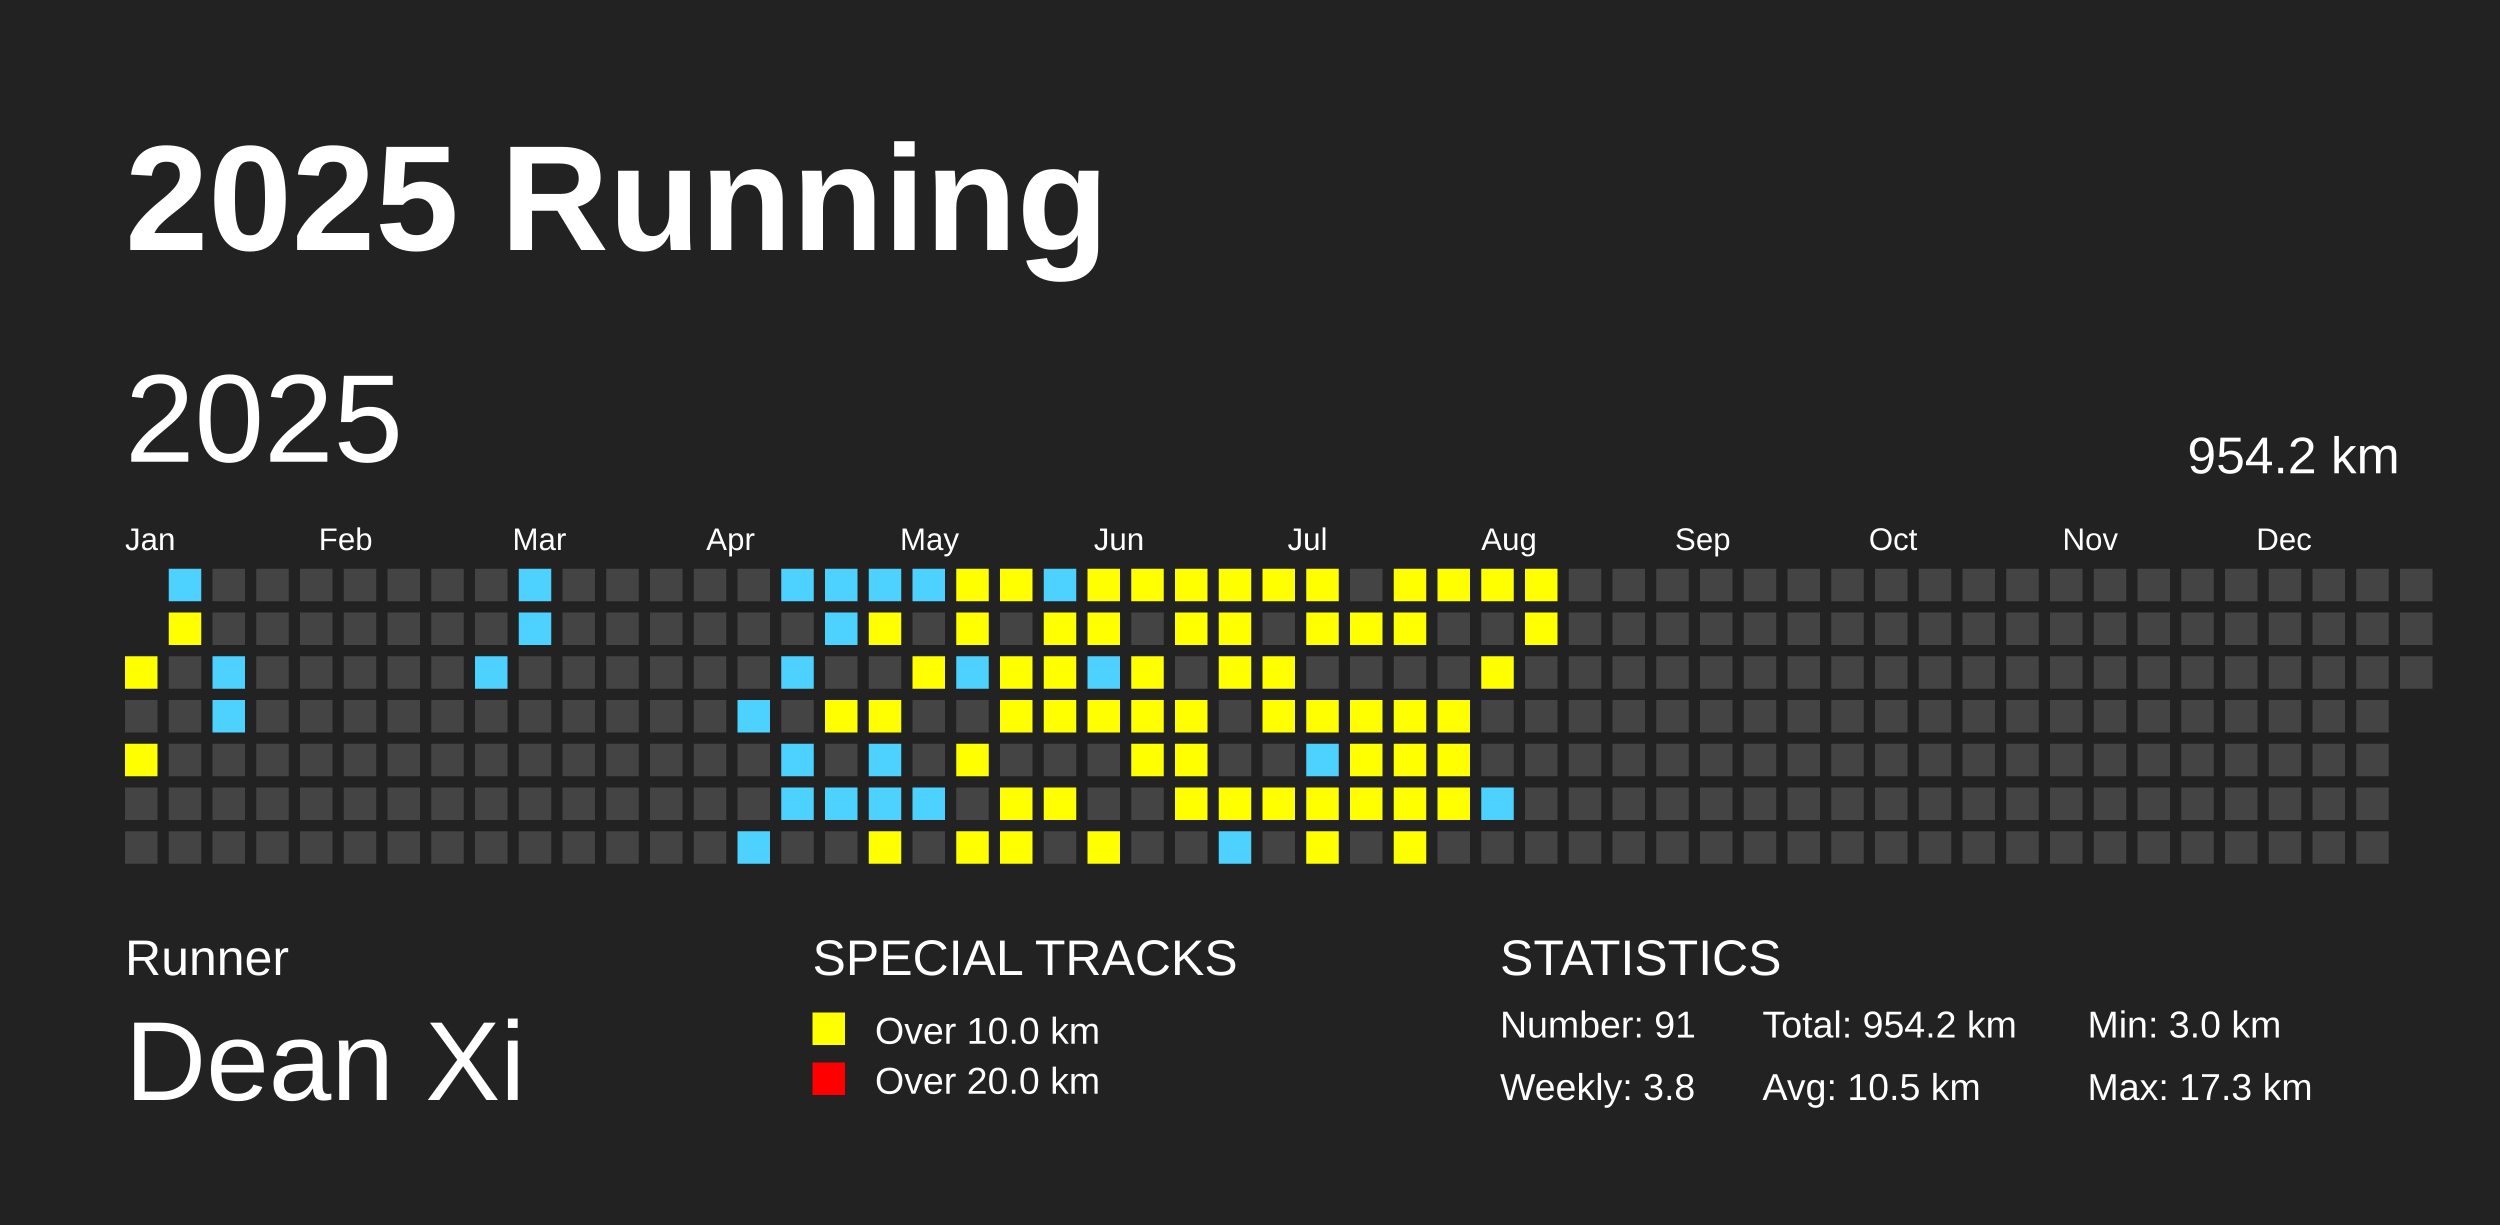
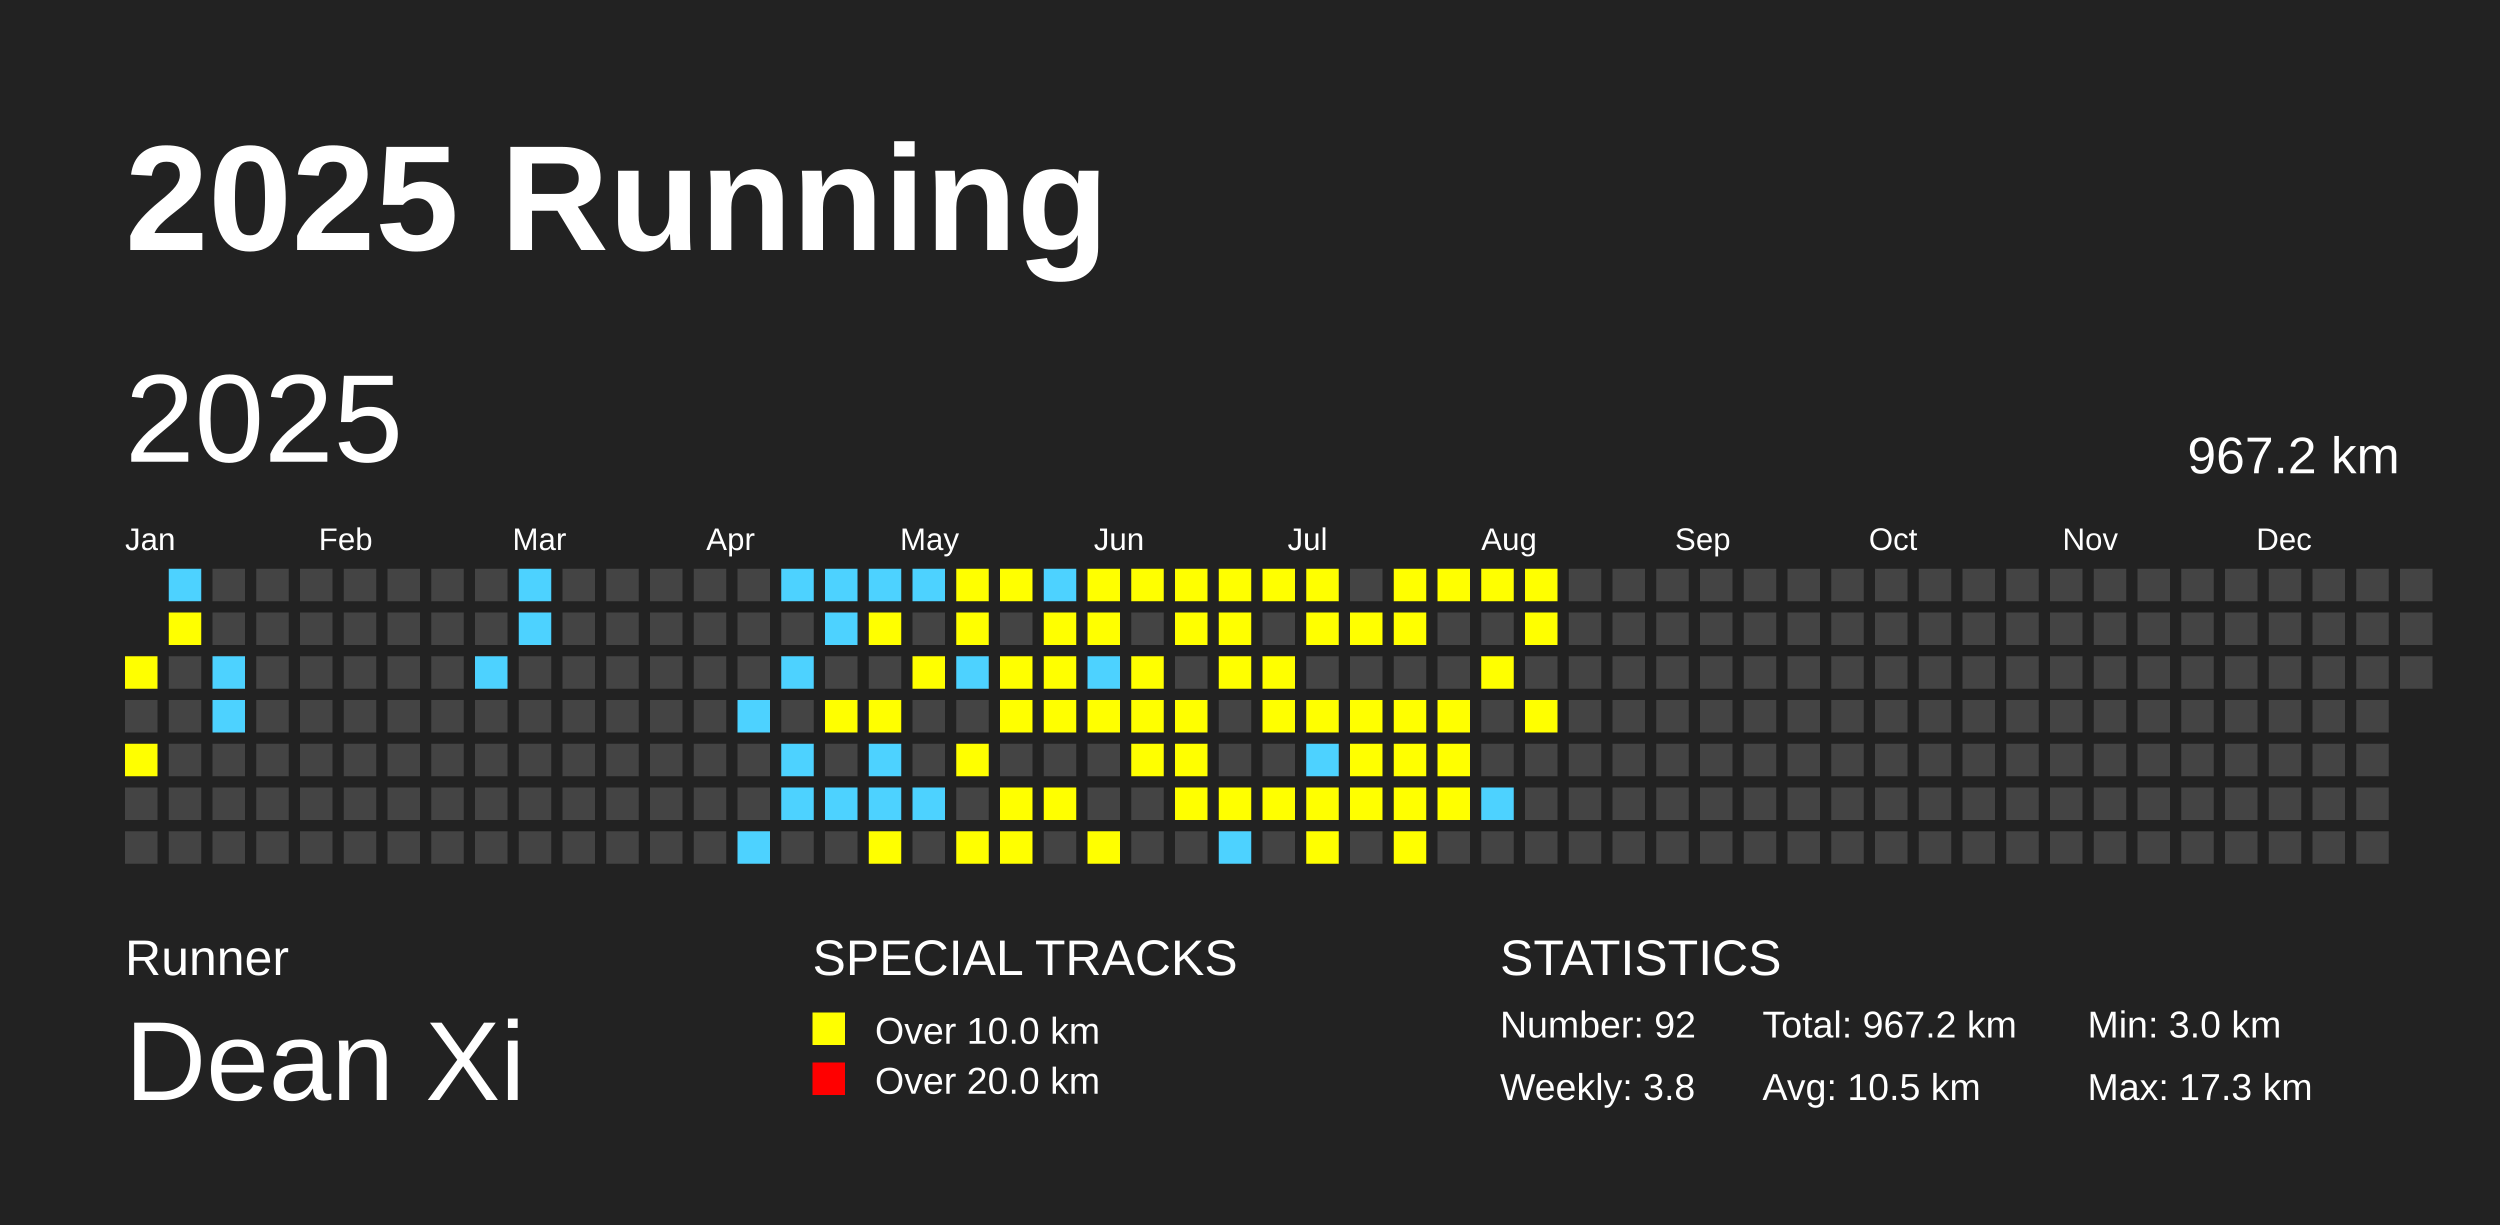
<svg xmlns="http://www.w3.org/2000/svg" baseProfile="full" height="98mm" version="1.1" viewBox="0,0,200,98" width="200mm">
  <defs />
  <rect fill="#222222" height="98" width="200" x="0" y="0" />
  <text fill="#FFFFFF" style="font-size:12px; font-family:Arial; font-weight:bold;" x="10" y="20">2025 Running</text>
  <text fill="#FFFFFF" style="font-size:4px; font-family:Arial" x="10" y="78">Runner</text>
  <text fill="#FFFFFF" style="font-size:9px; font-family:Arial" x="10" y="88">Dean Xi</text>
  <text fill="#FFFFFF" style="font-size:4px; font-family:Arial" x="65" y="78">SPECIAL TRACKS</text>
  <rect fill="yellow" height="2.6" width="2.6" x="65" y="81" />
  <text fill="#FFFFFF" style="font-size:3px; font-family:Arial" x="70" y="83.5">Over 10.0 km</text>
  <rect fill="red" height="2.6" width="2.6" x="65" y="85" />
  <text fill="#FFFFFF" style="font-size:3px; font-family:Arial" x="70" y="87.5">Over 20.0 km</text>
  <text fill="#FFFFFF" style="font-size:4px; font-family:Arial" x="120" y="78">STATISTICS</text>
-   <text fill="#FFFFFF" style="font-size:3px; font-family:Arial" x="120" y="83">Number: 91</text>
+   <text fill="#FFFFFF" style="font-size:3px; font-family:Arial" x="120" y="83">Number: 92</text>
  <text fill="#FFFFFF" style="font-size:3px; font-family:Arial" x="120" y="88">Weekly: 3.8</text>
-   <text fill="#FFFFFF" style="font-size:3px; font-family:Arial" x="141" y="83">Total: 954.2 km</text>
+   <text fill="#FFFFFF" style="font-size:3px; font-family:Arial" x="141" y="83">Total: 967.2 km</text>
  <text fill="#FFFFFF" style="font-size:3px; font-family:Arial" x="141" y="88">Avg: 10.5 km</text>
  <text fill="#FFFFFF" style="font-size:3px; font-family:Arial" x="167" y="83">Min: 3.0 km</text>
  <text fill="#FFFFFF" style="font-size:3px; font-family:Arial" x="167" y="88">Max: 17.3 km</text>
  <text dominant-baseline="hanging" fill="#FFFFFF" style="font-size:10.0px; font-family:Arial;" x="10" y="30">2025</text>
-   <text dominant-baseline="hanging" fill="#FFFFFF" style="font-size:4.125px; font-family:Arial;" x="175" y="35">954.2 km</text>
+   <text dominant-baseline="hanging" fill="#FFFFFF" style="font-size:4.125px; font-family:Arial;" x="175" y="35">967.2 km</text>
  <text fill="#FFFFFF" style="font-size:2.5px; font-family:Arial" x="10.0" y="44">Jan</text>
  <text fill="#FFFFFF" style="font-size:2.5px; font-family:Arial" x="25.5" y="44">Feb</text>
  <text fill="#FFFFFF" style="font-size:2.5px; font-family:Arial" x="41.0" y="44">Mar</text>
  <text fill="#FFFFFF" style="font-size:2.5px; font-family:Arial" x="56.5" y="44">Apr</text>
  <text fill="#FFFFFF" style="font-size:2.5px; font-family:Arial" x="72.0" y="44">May</text>
  <text fill="#FFFFFF" style="font-size:2.5px; font-family:Arial" x="87.5" y="44">Jun</text>
  <text fill="#FFFFFF" style="font-size:2.5px; font-family:Arial" x="103.0" y="44">Jul</text>
  <text fill="#FFFFFF" style="font-size:2.5px; font-family:Arial" x="118.5" y="44">Aug</text>
  <text fill="#FFFFFF" style="font-size:2.5px; font-family:Arial" x="134.0" y="44">Sep</text>
  <text fill="#FFFFFF" style="font-size:2.5px; font-family:Arial" x="149.5" y="44">Oct</text>
  <text fill="#FFFFFF" style="font-size:2.5px; font-family:Arial" x="165.0" y="44">Nov</text>
  <text fill="#FFFFFF" style="font-size:2.5px; font-family:Arial" x="180.5" y="44">Dec</text>
  <rect fill="yellow" height="2.6" width="2.6" x="10.0" y="52.5" />
  <rect fill="#444444" height="2.6" width="2.6" x="10.0" y="56.0" />
  <rect fill="yellow" height="2.6" width="2.6" x="10.0" y="59.5" />
  <rect fill="#444444" height="2.6" width="2.6" x="10.0" y="63.0" />
  <rect fill="#444444" height="2.6" width="2.6" x="10.0" y="66.5" />
  <rect fill="#4DD2FF" height="2.6" width="2.6" x="13.5" y="45.5" />
  <rect fill="yellow" height="2.6" width="2.6" x="13.5" y="49.0" />
  <rect fill="#444444" height="2.6" width="2.6" x="13.5" y="52.5" />
  <rect fill="#444444" height="2.6" width="2.6" x="13.5" y="56.0" />
  <rect fill="#444444" height="2.6" width="2.6" x="13.5" y="59.5" />
  <rect fill="#444444" height="2.6" width="2.6" x="13.5" y="63.0" />
  <rect fill="#444444" height="2.6" width="2.6" x="13.5" y="66.5" />
  <rect fill="#444444" height="2.6" width="2.6" x="17.0" y="45.5" />
  <rect fill="#444444" height="2.6" width="2.6" x="17.0" y="49.0" />
  <rect fill="#4DD2FF" height="2.6" width="2.6" x="17.0" y="52.5" />
  <rect fill="#4DD2FF" height="2.6" width="2.6" x="17.0" y="56.0" />
  <rect fill="#444444" height="2.6" width="2.6" x="17.0" y="59.5" />
  <rect fill="#444444" height="2.6" width="2.6" x="17.0" y="63.0" />
  <rect fill="#444444" height="2.6" width="2.6" x="17.0" y="66.5" />
  <rect fill="#444444" height="2.6" width="2.6" x="20.5" y="45.5" />
  <rect fill="#444444" height="2.6" width="2.6" x="20.5" y="49.0" />
  <rect fill="#444444" height="2.6" width="2.6" x="20.5" y="52.5" />
  <rect fill="#444444" height="2.6" width="2.6" x="20.5" y="56.0" />
  <rect fill="#444444" height="2.6" width="2.6" x="20.5" y="59.5" />
  <rect fill="#444444" height="2.6" width="2.6" x="20.5" y="63.0" />
  <rect fill="#444444" height="2.6" width="2.6" x="20.5" y="66.5" />
  <rect fill="#444444" height="2.6" width="2.6" x="24.0" y="45.5" />
  <rect fill="#444444" height="2.6" width="2.6" x="24.0" y="49.0" />
  <rect fill="#444444" height="2.6" width="2.6" x="24.0" y="52.5" />
  <rect fill="#444444" height="2.6" width="2.6" x="24.0" y="56.0" />
  <rect fill="#444444" height="2.6" width="2.6" x="24.0" y="59.5" />
  <rect fill="#444444" height="2.6" width="2.6" x="24.0" y="63.0" />
  <rect fill="#444444" height="2.6" width="2.6" x="24.0" y="66.5" />
  <rect fill="#444444" height="2.6" width="2.6" x="27.5" y="45.5" />
  <rect fill="#444444" height="2.6" width="2.6" x="27.5" y="49.0" />
  <rect fill="#444444" height="2.6" width="2.6" x="27.5" y="52.5" />
  <rect fill="#444444" height="2.6" width="2.6" x="27.5" y="56.0" />
  <rect fill="#444444" height="2.6" width="2.6" x="27.5" y="59.5" />
  <rect fill="#444444" height="2.6" width="2.6" x="27.5" y="63.0" />
  <rect fill="#444444" height="2.6" width="2.6" x="27.5" y="66.5" />
  <rect fill="#444444" height="2.6" width="2.6" x="31.0" y="45.5" />
  <rect fill="#444444" height="2.6" width="2.6" x="31.0" y="49.0" />
  <rect fill="#444444" height="2.6" width="2.6" x="31.0" y="52.5" />
  <rect fill="#444444" height="2.6" width="2.6" x="31.0" y="56.0" />
  <rect fill="#444444" height="2.6" width="2.6" x="31.0" y="59.5" />
  <rect fill="#444444" height="2.6" width="2.6" x="31.0" y="63.0" />
  <rect fill="#444444" height="2.6" width="2.6" x="31.0" y="66.5" />
  <rect fill="#444444" height="2.6" width="2.6" x="34.5" y="45.5" />
  <rect fill="#444444" height="2.6" width="2.6" x="34.5" y="49.0" />
  <rect fill="#444444" height="2.6" width="2.6" x="34.5" y="52.5" />
  <rect fill="#444444" height="2.6" width="2.6" x="34.5" y="56.0" />
  <rect fill="#444444" height="2.6" width="2.6" x="34.5" y="59.5" />
  <rect fill="#444444" height="2.6" width="2.6" x="34.5" y="63.0" />
  <rect fill="#444444" height="2.6" width="2.6" x="34.5" y="66.5" />
  <rect fill="#444444" height="2.6" width="2.6" x="38.0" y="45.5" />
  <rect fill="#444444" height="2.6" width="2.6" x="38.0" y="49.0" />
  <rect fill="#4DD2FF" height="2.6" width="2.6" x="38.0" y="52.5" />
  <rect fill="#444444" height="2.6" width="2.6" x="38.0" y="56.0" />
  <rect fill="#444444" height="2.6" width="2.6" x="38.0" y="59.5" />
  <rect fill="#444444" height="2.6" width="2.6" x="38.0" y="63.0" />
  <rect fill="#444444" height="2.6" width="2.6" x="38.0" y="66.5" />
  <rect fill="#4DD2FF" height="2.6" width="2.6" x="41.5" y="45.5" />
  <rect fill="#4DD2FF" height="2.6" width="2.6" x="41.5" y="49.0" />
  <rect fill="#444444" height="2.6" width="2.6" x="41.5" y="52.5" />
  <rect fill="#444444" height="2.6" width="2.6" x="41.5" y="56.0" />
  <rect fill="#444444" height="2.6" width="2.6" x="41.5" y="59.5" />
  <rect fill="#444444" height="2.6" width="2.6" x="41.5" y="63.0" />
  <rect fill="#444444" height="2.6" width="2.6" x="41.5" y="66.5" />
  <rect fill="#444444" height="2.6" width="2.6" x="45.0" y="45.5" />
  <rect fill="#444444" height="2.6" width="2.6" x="45.0" y="49.0" />
  <rect fill="#444444" height="2.6" width="2.6" x="45.0" y="52.5" />
  <rect fill="#444444" height="2.6" width="2.6" x="45.0" y="56.0" />
  <rect fill="#444444" height="2.6" width="2.6" x="45.0" y="59.5" />
  <rect fill="#444444" height="2.6" width="2.6" x="45.0" y="63.0" />
  <rect fill="#444444" height="2.6" width="2.6" x="45.0" y="66.5" />
  <rect fill="#444444" height="2.6" width="2.6" x="48.5" y="45.5" />
  <rect fill="#444444" height="2.6" width="2.6" x="48.5" y="49.0" />
  <rect fill="#444444" height="2.6" width="2.6" x="48.5" y="52.5" />
  <rect fill="#444444" height="2.6" width="2.6" x="48.5" y="56.0" />
  <rect fill="#444444" height="2.6" width="2.6" x="48.5" y="59.5" />
  <rect fill="#444444" height="2.6" width="2.6" x="48.5" y="63.0" />
  <rect fill="#444444" height="2.6" width="2.6" x="48.5" y="66.5" />
  <rect fill="#444444" height="2.6" width="2.6" x="52.0" y="45.5" />
  <rect fill="#444444" height="2.6" width="2.6" x="52.0" y="49.0" />
  <rect fill="#444444" height="2.6" width="2.6" x="52.0" y="52.5" />
  <rect fill="#444444" height="2.6" width="2.6" x="52.0" y="56.0" />
  <rect fill="#444444" height="2.6" width="2.6" x="52.0" y="59.5" />
  <rect fill="#444444" height="2.6" width="2.6" x="52.0" y="63.0" />
  <rect fill="#444444" height="2.6" width="2.6" x="52.0" y="66.5" />
  <rect fill="#444444" height="2.6" width="2.6" x="55.5" y="45.5" />
  <rect fill="#444444" height="2.6" width="2.6" x="55.5" y="49.0" />
  <rect fill="#444444" height="2.6" width="2.6" x="55.5" y="52.5" />
  <rect fill="#444444" height="2.6" width="2.6" x="55.5" y="56.0" />
  <rect fill="#444444" height="2.6" width="2.6" x="55.5" y="59.5" />
  <rect fill="#444444" height="2.6" width="2.6" x="55.5" y="63.0" />
  <rect fill="#444444" height="2.6" width="2.6" x="55.5" y="66.5" />
  <rect fill="#444444" height="2.6" width="2.6" x="59.0" y="45.5" />
  <rect fill="#444444" height="2.6" width="2.6" x="59.0" y="49.0" />
  <rect fill="#444444" height="2.6" width="2.6" x="59.0" y="52.5" />
  <rect fill="#4DD2FF" height="2.6" width="2.6" x="59.0" y="56.0" />
  <rect fill="#444444" height="2.6" width="2.6" x="59.0" y="59.5" />
  <rect fill="#444444" height="2.6" width="2.6" x="59.0" y="63.0" />
  <rect fill="#4DD2FF" height="2.6" width="2.6" x="59.0" y="66.5" />
  <rect fill="#4DD2FF" height="2.6" width="2.6" x="62.5" y="45.5" />
  <rect fill="#444444" height="2.6" width="2.6" x="62.5" y="49.0" />
  <rect fill="#4DD2FF" height="2.6" width="2.6" x="62.5" y="52.5" />
  <rect fill="#444444" height="2.6" width="2.6" x="62.5" y="56.0" />
  <rect fill="#4DD2FF" height="2.6" width="2.6" x="62.5" y="59.5" />
  <rect fill="#4DD2FF" height="2.6" width="2.6" x="62.5" y="63.0" />
  <rect fill="#444444" height="2.6" width="2.6" x="62.5" y="66.5" />
  <rect fill="#4DD2FF" height="2.6" width="2.6" x="66.0" y="45.5" />
  <rect fill="#4DD2FF" height="2.6" width="2.6" x="66.0" y="49.0" />
  <rect fill="#444444" height="2.6" width="2.6" x="66.0" y="52.5" />
  <rect fill="yellow" height="2.6" width="2.6" x="66.0" y="56.0" />
  <rect fill="#444444" height="2.6" width="2.6" x="66.0" y="59.5" />
  <rect fill="#4DD2FF" height="2.6" width="2.6" x="66.0" y="63.0" />
  <rect fill="#444444" height="2.6" width="2.6" x="66.0" y="66.5" />
  <rect fill="#4DD2FF" height="2.6" width="2.6" x="69.5" y="45.5" />
  <rect fill="yellow" height="2.6" width="2.6" x="69.5" y="49.0" />
  <rect fill="#444444" height="2.6" width="2.6" x="69.5" y="52.5" />
  <rect fill="yellow" height="2.6" width="2.6" x="69.5" y="56.0" />
  <rect fill="#4DD2FF" height="2.6" width="2.6" x="69.5" y="59.5" />
  <rect fill="#4DD2FF" height="2.6" width="2.6" x="69.5" y="63.0" />
  <rect fill="yellow" height="2.6" width="2.6" x="69.5" y="66.5" />
  <rect fill="#4DD2FF" height="2.6" width="2.6" x="73.0" y="45.5" />
  <rect fill="#444444" height="2.6" width="2.6" x="73.0" y="49.0" />
  <rect fill="yellow" height="2.6" width="2.6" x="73.0" y="52.5" />
  <rect fill="#444444" height="2.6" width="2.6" x="73.0" y="56.0" />
  <rect fill="#444444" height="2.6" width="2.6" x="73.0" y="59.5" />
  <rect fill="#4DD2FF" height="2.6" width="2.6" x="73.0" y="63.0" />
  <rect fill="#444444" height="2.6" width="2.6" x="73.0" y="66.5" />
  <rect fill="yellow" height="2.6" width="2.6" x="76.5" y="45.5" />
  <rect fill="yellow" height="2.6" width="2.6" x="76.5" y="49.0" />
  <rect fill="#4DD2FF" height="2.6" width="2.6" x="76.5" y="52.5" />
  <rect fill="#444444" height="2.6" width="2.6" x="76.5" y="56.0" />
  <rect fill="yellow" height="2.6" width="2.6" x="76.5" y="59.5" />
  <rect fill="#444444" height="2.6" width="2.6" x="76.5" y="63.0" />
  <rect fill="yellow" height="2.6" width="2.6" x="76.5" y="66.5" />
  <rect fill="yellow" height="2.6" width="2.6" x="80.0" y="45.5" />
  <rect fill="#444444" height="2.6" width="2.6" x="80.0" y="49.0" />
  <rect fill="yellow" height="2.6" width="2.6" x="80.0" y="52.5" />
  <rect fill="yellow" height="2.6" width="2.6" x="80.0" y="56.0" />
  <rect fill="#444444" height="2.6" width="2.6" x="80.0" y="59.5" />
  <rect fill="yellow" height="2.6" width="2.6" x="80.0" y="63.0" />
  <rect fill="yellow" height="2.6" width="2.6" x="80.0" y="66.5" />
  <rect fill="#4DD2FF" height="2.6" width="2.6" x="83.5" y="45.5" />
  <rect fill="yellow" height="2.6" width="2.6" x="83.5" y="49.0" />
  <rect fill="yellow" height="2.6" width="2.6" x="83.5" y="52.5" />
  <rect fill="yellow" height="2.6" width="2.6" x="83.5" y="56.0" />
  <rect fill="#444444" height="2.6" width="2.6" x="83.5" y="59.5" />
  <rect fill="yellow" height="2.6" width="2.6" x="83.5" y="63.0" />
  <rect fill="#444444" height="2.6" width="2.6" x="83.5" y="66.5" />
  <rect fill="yellow" height="2.6" width="2.6" x="87.0" y="45.5" />
  <rect fill="yellow" height="2.6" width="2.6" x="87.0" y="49.0" />
  <rect fill="#4DD2FF" height="2.6" width="2.6" x="87.0" y="52.5" />
  <rect fill="yellow" height="2.6" width="2.6" x="87.0" y="56.0" />
  <rect fill="#444444" height="2.6" width="2.6" x="87.0" y="59.5" />
  <rect fill="#444444" height="2.6" width="2.6" x="87.0" y="63.0" />
  <rect fill="yellow" height="2.6" width="2.6" x="87.0" y="66.5" />
  <rect fill="yellow" height="2.6" width="2.6" x="90.5" y="45.5" />
  <rect fill="#444444" height="2.6" width="2.6" x="90.5" y="49.0" />
  <rect fill="yellow" height="2.6" width="2.6" x="90.5" y="52.5" />
  <rect fill="yellow" height="2.6" width="2.6" x="90.5" y="56.0" />
  <rect fill="yellow" height="2.6" width="2.6" x="90.5" y="59.5" />
  <rect fill="#444444" height="2.6" width="2.6" x="90.5" y="63.0" />
  <rect fill="#444444" height="2.6" width="2.6" x="90.5" y="66.5" />
  <rect fill="yellow" height="2.6" width="2.6" x="94.0" y="45.5" />
  <rect fill="yellow" height="2.6" width="2.6" x="94.0" y="49.0" />
  <rect fill="#444444" height="2.6" width="2.6" x="94.0" y="52.5" />
  <rect fill="yellow" height="2.6" width="2.6" x="94.0" y="56.0" />
  <rect fill="yellow" height="2.6" width="2.6" x="94.0" y="59.5" />
  <rect fill="yellow" height="2.6" width="2.6" x="94.0" y="63.0" />
  <rect fill="#444444" height="2.6" width="2.6" x="94.0" y="66.5" />
  <rect fill="yellow" height="2.6" width="2.6" x="97.5" y="45.5" />
  <rect fill="yellow" height="2.6" width="2.6" x="97.5" y="49.0" />
  <rect fill="yellow" height="2.6" width="2.6" x="97.5" y="52.5" />
  <rect fill="#444444" height="2.6" width="2.6" x="97.5" y="56.0" />
  <rect fill="#444444" height="2.6" width="2.6" x="97.5" y="59.5" />
  <rect fill="yellow" height="2.6" width="2.6" x="97.5" y="63.0" />
  <rect fill="#4DD2FF" height="2.6" width="2.6" x="97.5" y="66.5" />
  <rect fill="yellow" height="2.6" width="2.6" x="101.0" y="45.5" />
  <rect fill="#444444" height="2.6" width="2.6" x="101.0" y="49.0" />
  <rect fill="yellow" height="2.6" width="2.6" x="101.0" y="52.5" />
  <rect fill="yellow" height="2.6" width="2.6" x="101.0" y="56.0" />
  <rect fill="#444444" height="2.6" width="2.6" x="101.0" y="59.5" />
  <rect fill="yellow" height="2.6" width="2.6" x="101.0" y="63.0" />
  <rect fill="#444444" height="2.6" width="2.6" x="101.0" y="66.5" />
  <rect fill="yellow" height="2.6" width="2.6" x="104.5" y="45.5" />
  <rect fill="yellow" height="2.6" width="2.6" x="104.5" y="49.0" />
  <rect fill="#444444" height="2.6" width="2.6" x="104.5" y="52.5" />
  <rect fill="yellow" height="2.6" width="2.6" x="104.5" y="56.0" />
  <rect fill="#4DD2FF" height="2.6" width="2.6" x="104.5" y="59.5" />
  <rect fill="yellow" height="2.6" width="2.6" x="104.5" y="63.0" />
  <rect fill="yellow" height="2.6" width="2.6" x="104.5" y="66.5" />
  <rect fill="#444444" height="2.6" width="2.6" x="108.0" y="45.5" />
  <rect fill="yellow" height="2.6" width="2.6" x="108.0" y="49.0" />
  <rect fill="#444444" height="2.6" width="2.6" x="108.0" y="52.5" />
  <rect fill="yellow" height="2.6" width="2.6" x="108.0" y="56.0" />
  <rect fill="yellow" height="2.6" width="2.6" x="108.0" y="59.5" />
  <rect fill="yellow" height="2.6" width="2.6" x="108.0" y="63.0" />
  <rect fill="#444444" height="2.6" width="2.6" x="108.0" y="66.5" />
  <rect fill="yellow" height="2.6" width="2.6" x="111.5" y="45.5" />
  <rect fill="yellow" height="2.6" width="2.6" x="111.5" y="49.0" />
  <rect fill="#444444" height="2.6" width="2.6" x="111.5" y="52.5" />
  <rect fill="yellow" height="2.6" width="2.6" x="111.5" y="56.0" />
  <rect fill="yellow" height="2.6" width="2.6" x="111.5" y="59.5" />
  <rect fill="yellow" height="2.6" width="2.6" x="111.5" y="63.0" />
  <rect fill="yellow" height="2.6" width="2.6" x="111.5" y="66.5" />
  <rect fill="yellow" height="2.6" width="2.6" x="115.0" y="45.5" />
  <rect fill="#444444" height="2.6" width="2.6" x="115.0" y="49.0" />
  <rect fill="#444444" height="2.6" width="2.6" x="115.0" y="52.5" />
  <rect fill="yellow" height="2.6" width="2.6" x="115.0" y="56.0" />
  <rect fill="yellow" height="2.6" width="2.6" x="115.0" y="59.5" />
  <rect fill="yellow" height="2.6" width="2.6" x="115.0" y="63.0" />
  <rect fill="#444444" height="2.6" width="2.6" x="115.0" y="66.5" />
  <rect fill="yellow" height="2.6" width="2.6" x="118.5" y="45.5" />
  <rect fill="#444444" height="2.6" width="2.6" x="118.5" y="49.0" />
  <rect fill="yellow" height="2.6" width="2.6" x="118.5" y="52.5" />
  <rect fill="#444444" height="2.6" width="2.6" x="118.5" y="56.0" />
  <rect fill="#444444" height="2.6" width="2.6" x="118.5" y="59.5" />
  <rect fill="#4DD2FF" height="2.6" width="2.6" x="118.5" y="63.0" />
  <rect fill="#444444" height="2.6" width="2.6" x="118.5" y="66.5" />
  <rect fill="yellow" height="2.6" width="2.6" x="122.0" y="45.5" />
  <rect fill="yellow" height="2.6" width="2.6" x="122.0" y="49.0" />
  <rect fill="#444444" height="2.6" width="2.6" x="122.0" y="52.5" />
-   <rect fill="#444444" height="2.6" width="2.6" x="122.0" y="56.0" />
+   <rect fill="yellow" height="2.6" width="2.6" x="122.0" y="56.0" />
  <rect fill="#444444" height="2.6" width="2.6" x="122.0" y="59.5" />
  <rect fill="#444444" height="2.6" width="2.6" x="122.0" y="63.0" />
  <rect fill="#444444" height="2.6" width="2.6" x="122.0" y="66.5" />
  <rect fill="#444444" height="2.6" width="2.6" x="125.5" y="45.5" />
  <rect fill="#444444" height="2.6" width="2.6" x="125.5" y="49.0" />
  <rect fill="#444444" height="2.6" width="2.6" x="125.5" y="52.5" />
  <rect fill="#444444" height="2.6" width="2.6" x="125.5" y="56.0" />
  <rect fill="#444444" height="2.6" width="2.6" x="125.5" y="59.5" />
  <rect fill="#444444" height="2.6" width="2.6" x="125.5" y="63.0" />
  <rect fill="#444444" height="2.6" width="2.6" x="125.5" y="66.5" />
  <rect fill="#444444" height="2.6" width="2.6" x="129.0" y="45.5" />
  <rect fill="#444444" height="2.6" width="2.6" x="129.0" y="49.0" />
  <rect fill="#444444" height="2.6" width="2.6" x="129.0" y="52.5" />
  <rect fill="#444444" height="2.6" width="2.6" x="129.0" y="56.0" />
  <rect fill="#444444" height="2.6" width="2.6" x="129.0" y="59.5" />
  <rect fill="#444444" height="2.6" width="2.6" x="129.0" y="63.0" />
  <rect fill="#444444" height="2.6" width="2.6" x="129.0" y="66.5" />
  <rect fill="#444444" height="2.6" width="2.6" x="132.5" y="45.5" />
  <rect fill="#444444" height="2.6" width="2.6" x="132.5" y="49.0" />
  <rect fill="#444444" height="2.6" width="2.6" x="132.5" y="52.5" />
  <rect fill="#444444" height="2.6" width="2.6" x="132.5" y="56.0" />
  <rect fill="#444444" height="2.6" width="2.6" x="132.5" y="59.5" />
  <rect fill="#444444" height="2.6" width="2.6" x="132.5" y="63.0" />
  <rect fill="#444444" height="2.6" width="2.6" x="132.5" y="66.5" />
  <rect fill="#444444" height="2.6" width="2.6" x="136.0" y="45.5" />
  <rect fill="#444444" height="2.6" width="2.6" x="136.0" y="49.0" />
  <rect fill="#444444" height="2.6" width="2.6" x="136.0" y="52.5" />
  <rect fill="#444444" height="2.6" width="2.6" x="136.0" y="56.0" />
  <rect fill="#444444" height="2.6" width="2.6" x="136.0" y="59.5" />
  <rect fill="#444444" height="2.6" width="2.6" x="136.0" y="63.0" />
  <rect fill="#444444" height="2.6" width="2.6" x="136.0" y="66.5" />
  <rect fill="#444444" height="2.6" width="2.6" x="139.5" y="45.5" />
  <rect fill="#444444" height="2.6" width="2.6" x="139.5" y="49.0" />
  <rect fill="#444444" height="2.6" width="2.6" x="139.5" y="52.5" />
  <rect fill="#444444" height="2.6" width="2.6" x="139.5" y="56.0" />
  <rect fill="#444444" height="2.6" width="2.6" x="139.5" y="59.5" />
  <rect fill="#444444" height="2.6" width="2.6" x="139.5" y="63.0" />
  <rect fill="#444444" height="2.6" width="2.6" x="139.5" y="66.5" />
  <rect fill="#444444" height="2.6" width="2.6" x="143.0" y="45.5" />
  <rect fill="#444444" height="2.6" width="2.6" x="143.0" y="49.0" />
  <rect fill="#444444" height="2.6" width="2.6" x="143.0" y="52.5" />
  <rect fill="#444444" height="2.6" width="2.6" x="143.0" y="56.0" />
  <rect fill="#444444" height="2.6" width="2.6" x="143.0" y="59.5" />
  <rect fill="#444444" height="2.6" width="2.6" x="143.0" y="63.0" />
  <rect fill="#444444" height="2.6" width="2.6" x="143.0" y="66.5" />
  <rect fill="#444444" height="2.6" width="2.6" x="146.5" y="45.5" />
  <rect fill="#444444" height="2.6" width="2.6" x="146.5" y="49.0" />
  <rect fill="#444444" height="2.6" width="2.6" x="146.5" y="52.5" />
  <rect fill="#444444" height="2.6" width="2.6" x="146.5" y="56.0" />
  <rect fill="#444444" height="2.6" width="2.6" x="146.5" y="59.5" />
  <rect fill="#444444" height="2.6" width="2.6" x="146.5" y="63.0" />
  <rect fill="#444444" height="2.6" width="2.6" x="146.5" y="66.5" />
  <rect fill="#444444" height="2.6" width="2.6" x="150.0" y="45.5" />
  <rect fill="#444444" height="2.6" width="2.6" x="150.0" y="49.0" />
  <rect fill="#444444" height="2.6" width="2.6" x="150.0" y="52.5" />
  <rect fill="#444444" height="2.6" width="2.6" x="150.0" y="56.0" />
  <rect fill="#444444" height="2.6" width="2.6" x="150.0" y="59.5" />
  <rect fill="#444444" height="2.6" width="2.6" x="150.0" y="63.0" />
  <rect fill="#444444" height="2.6" width="2.6" x="150.0" y="66.5" />
  <rect fill="#444444" height="2.6" width="2.6" x="153.5" y="45.5" />
  <rect fill="#444444" height="2.6" width="2.6" x="153.5" y="49.0" />
  <rect fill="#444444" height="2.6" width="2.6" x="153.5" y="52.5" />
  <rect fill="#444444" height="2.6" width="2.6" x="153.5" y="56.0" />
  <rect fill="#444444" height="2.6" width="2.6" x="153.5" y="59.5" />
  <rect fill="#444444" height="2.6" width="2.6" x="153.5" y="63.0" />
  <rect fill="#444444" height="2.6" width="2.6" x="153.5" y="66.5" />
  <rect fill="#444444" height="2.6" width="2.6" x="157.0" y="45.5" />
  <rect fill="#444444" height="2.6" width="2.6" x="157.0" y="49.0" />
  <rect fill="#444444" height="2.6" width="2.6" x="157.0" y="52.5" />
  <rect fill="#444444" height="2.6" width="2.6" x="157.0" y="56.0" />
  <rect fill="#444444" height="2.6" width="2.6" x="157.0" y="59.5" />
  <rect fill="#444444" height="2.6" width="2.6" x="157.0" y="63.0" />
  <rect fill="#444444" height="2.6" width="2.6" x="157.0" y="66.5" />
  <rect fill="#444444" height="2.6" width="2.6" x="160.5" y="45.5" />
  <rect fill="#444444" height="2.6" width="2.6" x="160.5" y="49.0" />
  <rect fill="#444444" height="2.6" width="2.6" x="160.5" y="52.5" />
  <rect fill="#444444" height="2.6" width="2.6" x="160.5" y="56.0" />
  <rect fill="#444444" height="2.6" width="2.6" x="160.5" y="59.5" />
  <rect fill="#444444" height="2.6" width="2.6" x="160.5" y="63.0" />
  <rect fill="#444444" height="2.6" width="2.6" x="160.5" y="66.5" />
  <rect fill="#444444" height="2.6" width="2.6" x="164.0" y="45.5" />
  <rect fill="#444444" height="2.6" width="2.6" x="164.0" y="49.0" />
  <rect fill="#444444" height="2.6" width="2.6" x="164.0" y="52.5" />
  <rect fill="#444444" height="2.6" width="2.6" x="164.0" y="56.0" />
  <rect fill="#444444" height="2.6" width="2.6" x="164.0" y="59.5" />
  <rect fill="#444444" height="2.6" width="2.6" x="164.0" y="63.0" />
  <rect fill="#444444" height="2.6" width="2.6" x="164.0" y="66.5" />
  <rect fill="#444444" height="2.6" width="2.6" x="167.5" y="45.5" />
  <rect fill="#444444" height="2.6" width="2.6" x="167.5" y="49.0" />
  <rect fill="#444444" height="2.6" width="2.6" x="167.5" y="52.5" />
  <rect fill="#444444" height="2.6" width="2.6" x="167.5" y="56.0" />
  <rect fill="#444444" height="2.6" width="2.6" x="167.5" y="59.5" />
  <rect fill="#444444" height="2.6" width="2.6" x="167.5" y="63.0" />
  <rect fill="#444444" height="2.6" width="2.6" x="167.5" y="66.5" />
  <rect fill="#444444" height="2.6" width="2.6" x="171.0" y="45.5" />
  <rect fill="#444444" height="2.6" width="2.6" x="171.0" y="49.0" />
  <rect fill="#444444" height="2.6" width="2.6" x="171.0" y="52.5" />
  <rect fill="#444444" height="2.6" width="2.6" x="171.0" y="56.0" />
  <rect fill="#444444" height="2.6" width="2.6" x="171.0" y="59.5" />
  <rect fill="#444444" height="2.6" width="2.6" x="171.0" y="63.0" />
  <rect fill="#444444" height="2.6" width="2.6" x="171.0" y="66.5" />
  <rect fill="#444444" height="2.6" width="2.6" x="174.5" y="45.5" />
  <rect fill="#444444" height="2.6" width="2.6" x="174.5" y="49.0" />
  <rect fill="#444444" height="2.6" width="2.6" x="174.5" y="52.5" />
  <rect fill="#444444" height="2.6" width="2.6" x="174.5" y="56.0" />
  <rect fill="#444444" height="2.6" width="2.6" x="174.5" y="59.5" />
  <rect fill="#444444" height="2.6" width="2.6" x="174.5" y="63.0" />
  <rect fill="#444444" height="2.6" width="2.6" x="174.5" y="66.5" />
  <rect fill="#444444" height="2.6" width="2.6" x="178.0" y="45.5" />
  <rect fill="#444444" height="2.6" width="2.6" x="178.0" y="49.0" />
  <rect fill="#444444" height="2.6" width="2.6" x="178.0" y="52.5" />
  <rect fill="#444444" height="2.6" width="2.6" x="178.0" y="56.0" />
  <rect fill="#444444" height="2.6" width="2.6" x="178.0" y="59.5" />
  <rect fill="#444444" height="2.6" width="2.6" x="178.0" y="63.0" />
  <rect fill="#444444" height="2.6" width="2.6" x="178.0" y="66.5" />
  <rect fill="#444444" height="2.6" width="2.6" x="181.5" y="45.5" />
  <rect fill="#444444" height="2.6" width="2.6" x="181.5" y="49.0" />
  <rect fill="#444444" height="2.6" width="2.6" x="181.5" y="52.5" />
  <rect fill="#444444" height="2.6" width="2.6" x="181.5" y="56.0" />
  <rect fill="#444444" height="2.6" width="2.6" x="181.5" y="59.5" />
  <rect fill="#444444" height="2.6" width="2.6" x="181.5" y="63.0" />
  <rect fill="#444444" height="2.6" width="2.6" x="181.5" y="66.5" />
  <rect fill="#444444" height="2.6" width="2.6" x="185.0" y="45.5" />
  <rect fill="#444444" height="2.6" width="2.6" x="185.0" y="49.0" />
  <rect fill="#444444" height="2.6" width="2.6" x="185.0" y="52.5" />
  <rect fill="#444444" height="2.6" width="2.6" x="185.0" y="56.0" />
  <rect fill="#444444" height="2.6" width="2.6" x="185.0" y="59.5" />
  <rect fill="#444444" height="2.6" width="2.6" x="185.0" y="63.0" />
  <rect fill="#444444" height="2.6" width="2.6" x="185.0" y="66.5" />
  <rect fill="#444444" height="2.6" width="2.6" x="188.5" y="45.5" />
  <rect fill="#444444" height="2.6" width="2.6" x="188.5" y="49.0" />
  <rect fill="#444444" height="2.6" width="2.6" x="188.5" y="52.5" />
  <rect fill="#444444" height="2.6" width="2.6" x="188.5" y="56.0" />
  <rect fill="#444444" height="2.6" width="2.6" x="188.5" y="59.5" />
  <rect fill="#444444" height="2.6" width="2.6" x="188.5" y="63.0" />
  <rect fill="#444444" height="2.6" width="2.6" x="188.5" y="66.5" />
  <rect fill="#444444" height="2.6" width="2.6" x="192.0" y="45.5" />
  <rect fill="#444444" height="2.6" width="2.6" x="192.0" y="49.0" />
  <rect fill="#444444" height="2.6" width="2.6" x="192.0" y="52.5" />
</svg>
